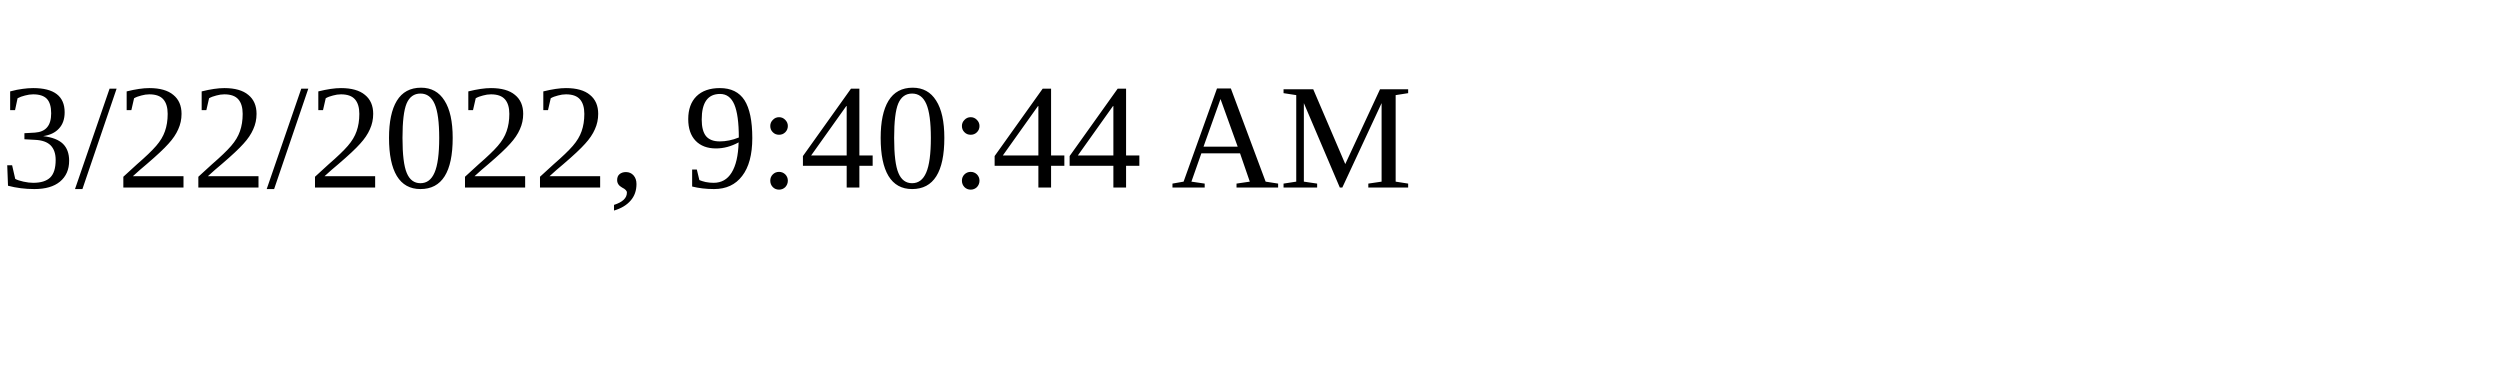
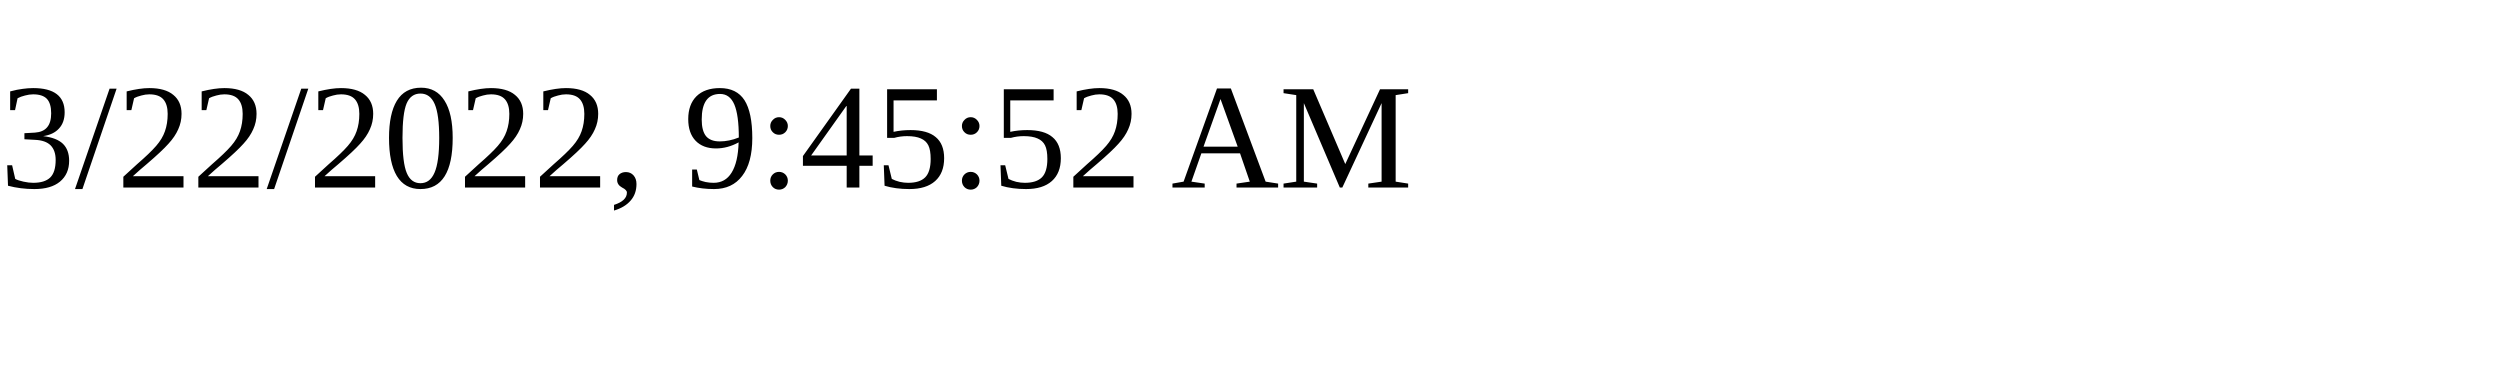
<svg xmlns="http://www.w3.org/2000/svg" height="30" width="200">
-   <text x="0" y="15">3/22/2022, 9:40:44 AM</text>
+   <text x="0" y="15">3/22/2022, 9:45:52 AM</text>
</svg>
